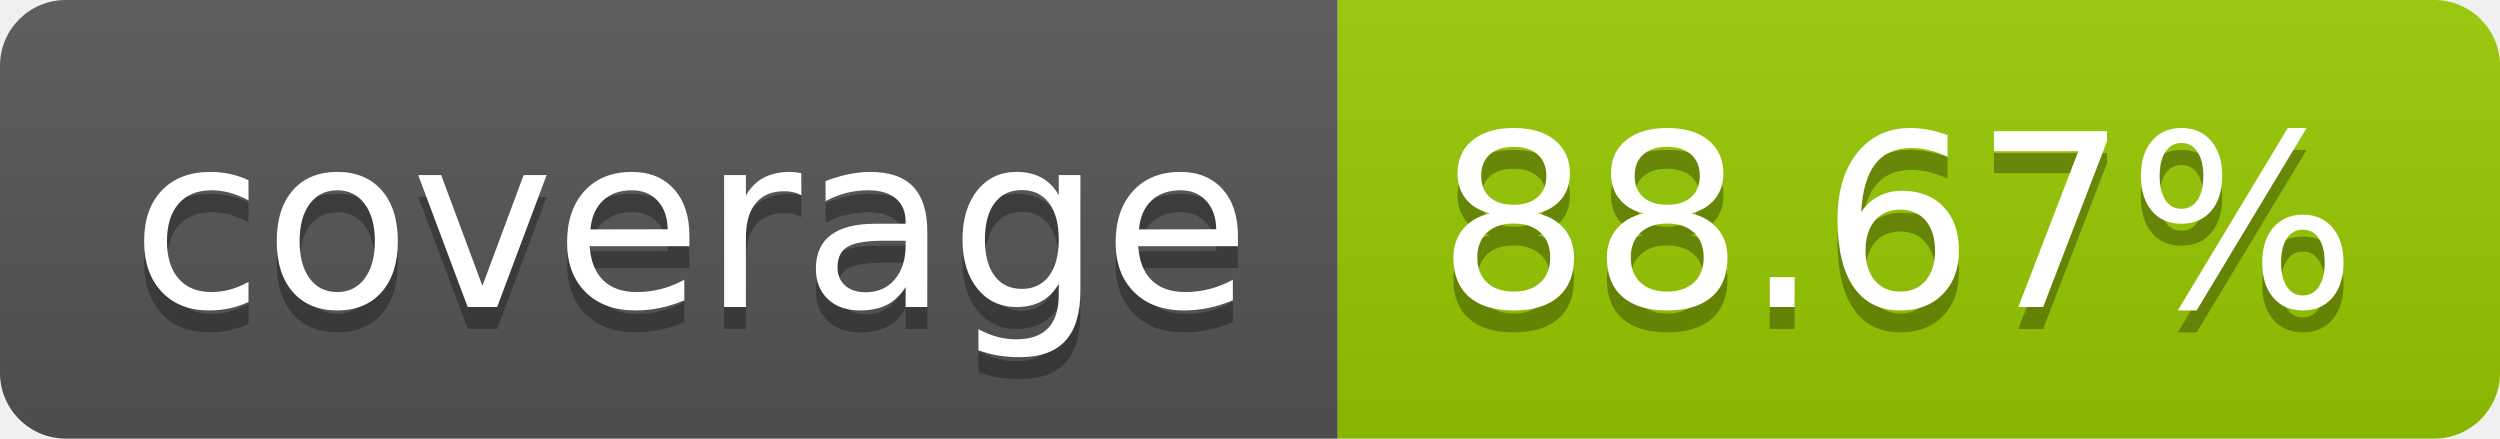
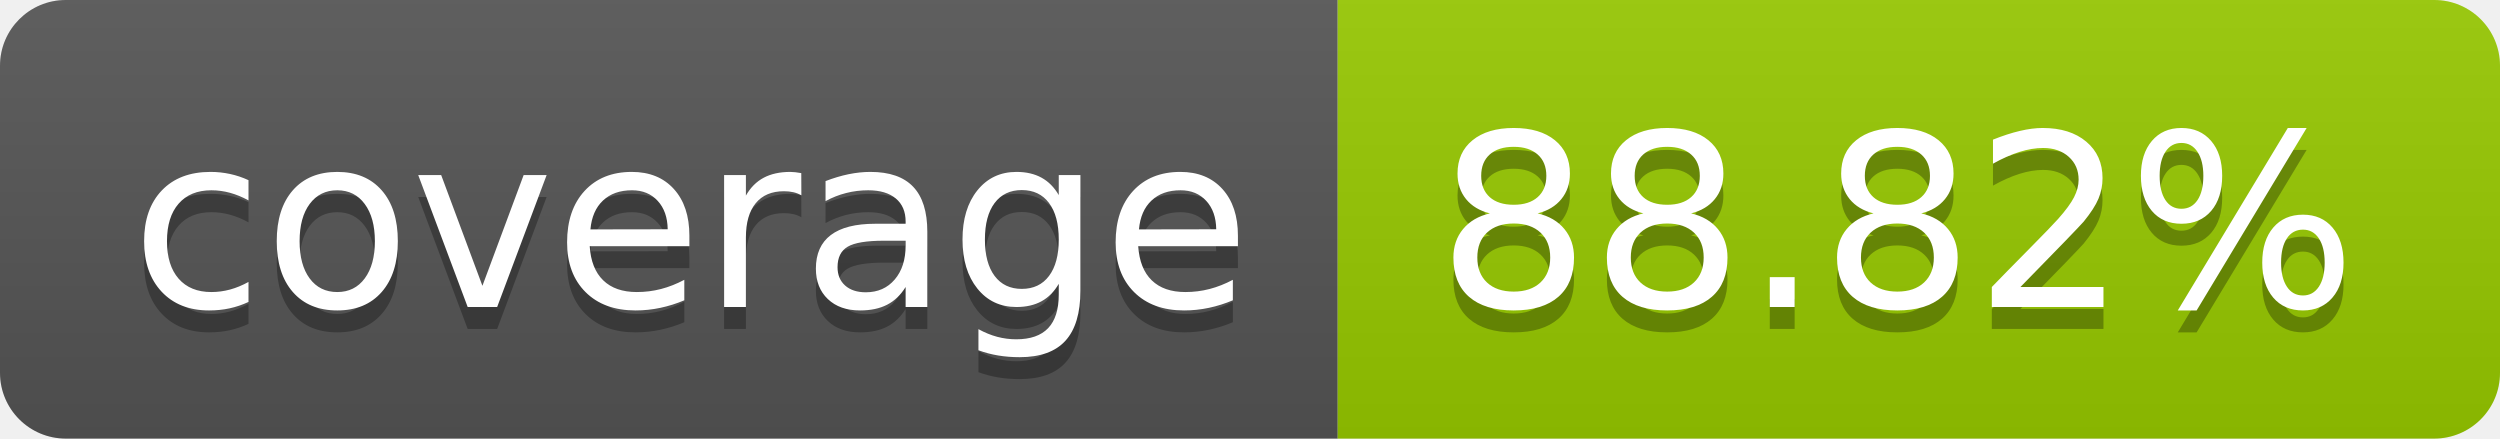
- <svg xmlns="http://www.w3.org/2000/svg" width="114" height="20" role="img" aria-label="coverage: 88.67%">
+ <svg xmlns="http://www.w3.org/2000/svg" width="114" height="20" role="img" aria-label="coverage: 88.82%">
  <linearGradient id="s" x2="0" y2="100%">
    <stop offset="0" stop-color="#bbb" stop-opacity=".1" />
    <stop offset="1" stop-opacity=".1" />
  </linearGradient>
  <clipPath id="r">
    <rect width="114" height="20" rx="3" fill="#fff" />
  </clipPath>
  <g clip-path="url(#r)">
    <rect width="61" height="20" fill="#555" />
    <rect x="61" width="53" height="20" fill="#97ca00" />
    <rect width="114" height="20" fill="url(#s)" />
  </g>
  <g fill="#fff" text-anchor="middle" font-family="Verdana,Geneva,DejaVu Sans,sans-serif" text-rendering="geometricPrecision" font-size="110">
    <text aria-hidden="true" x="315" y="150" fill="#010101" fill-opacity=".3" transform="scale(.1)" textLength="510">coverage</text>
    <text x="315" y="140" transform="scale(.1)" fill="#fff" textLength="510">coverage</text>
-     <text aria-hidden="true" x="865" y="150" fill="#010101" fill-opacity=".3" transform="scale(.1)" textLength="430">88.67%</text>
-     <text x="865" y="140" transform="scale(.1)" fill="#fff" textLength="430">88.67%</text>
+     <text aria-hidden="true" x="865" y="150" fill="#010101" fill-opacity=".3" transform="scale(.1)" textLength="430">88.82%</text>
+     <text x="865" y="140" transform="scale(.1)" fill="#fff" textLength="430">88.82%</text>
  </g>
</svg>
